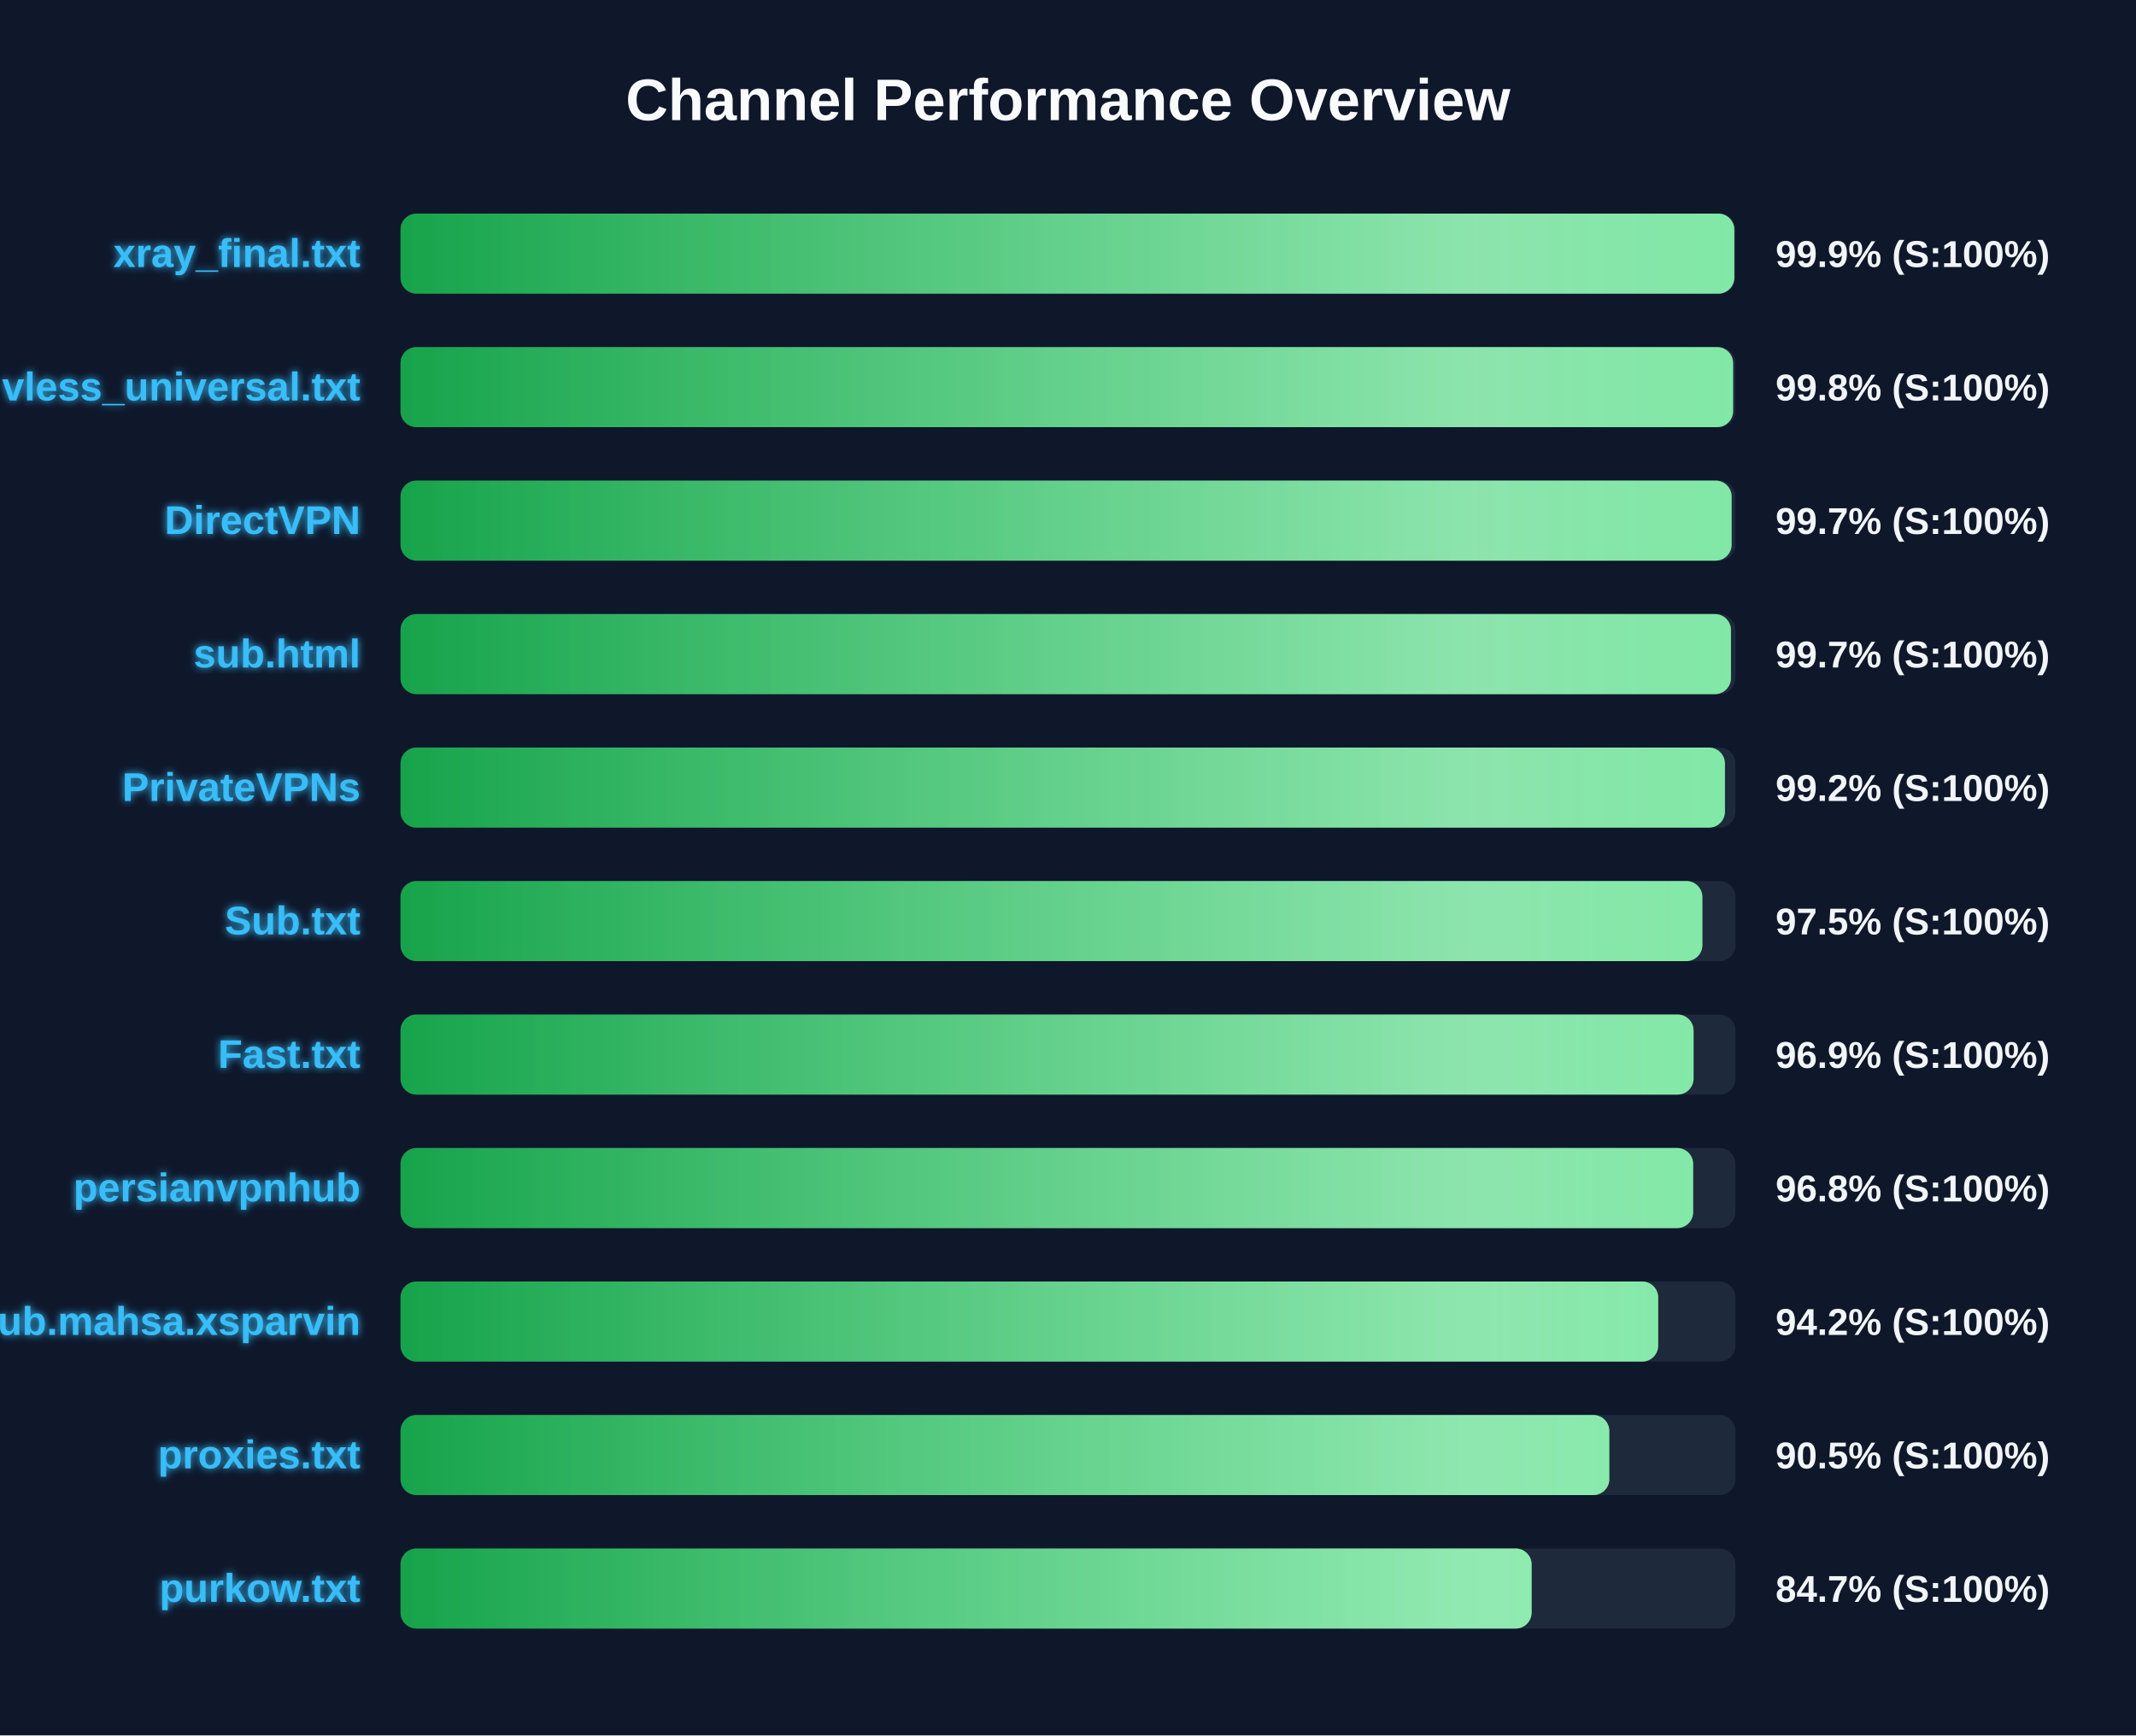
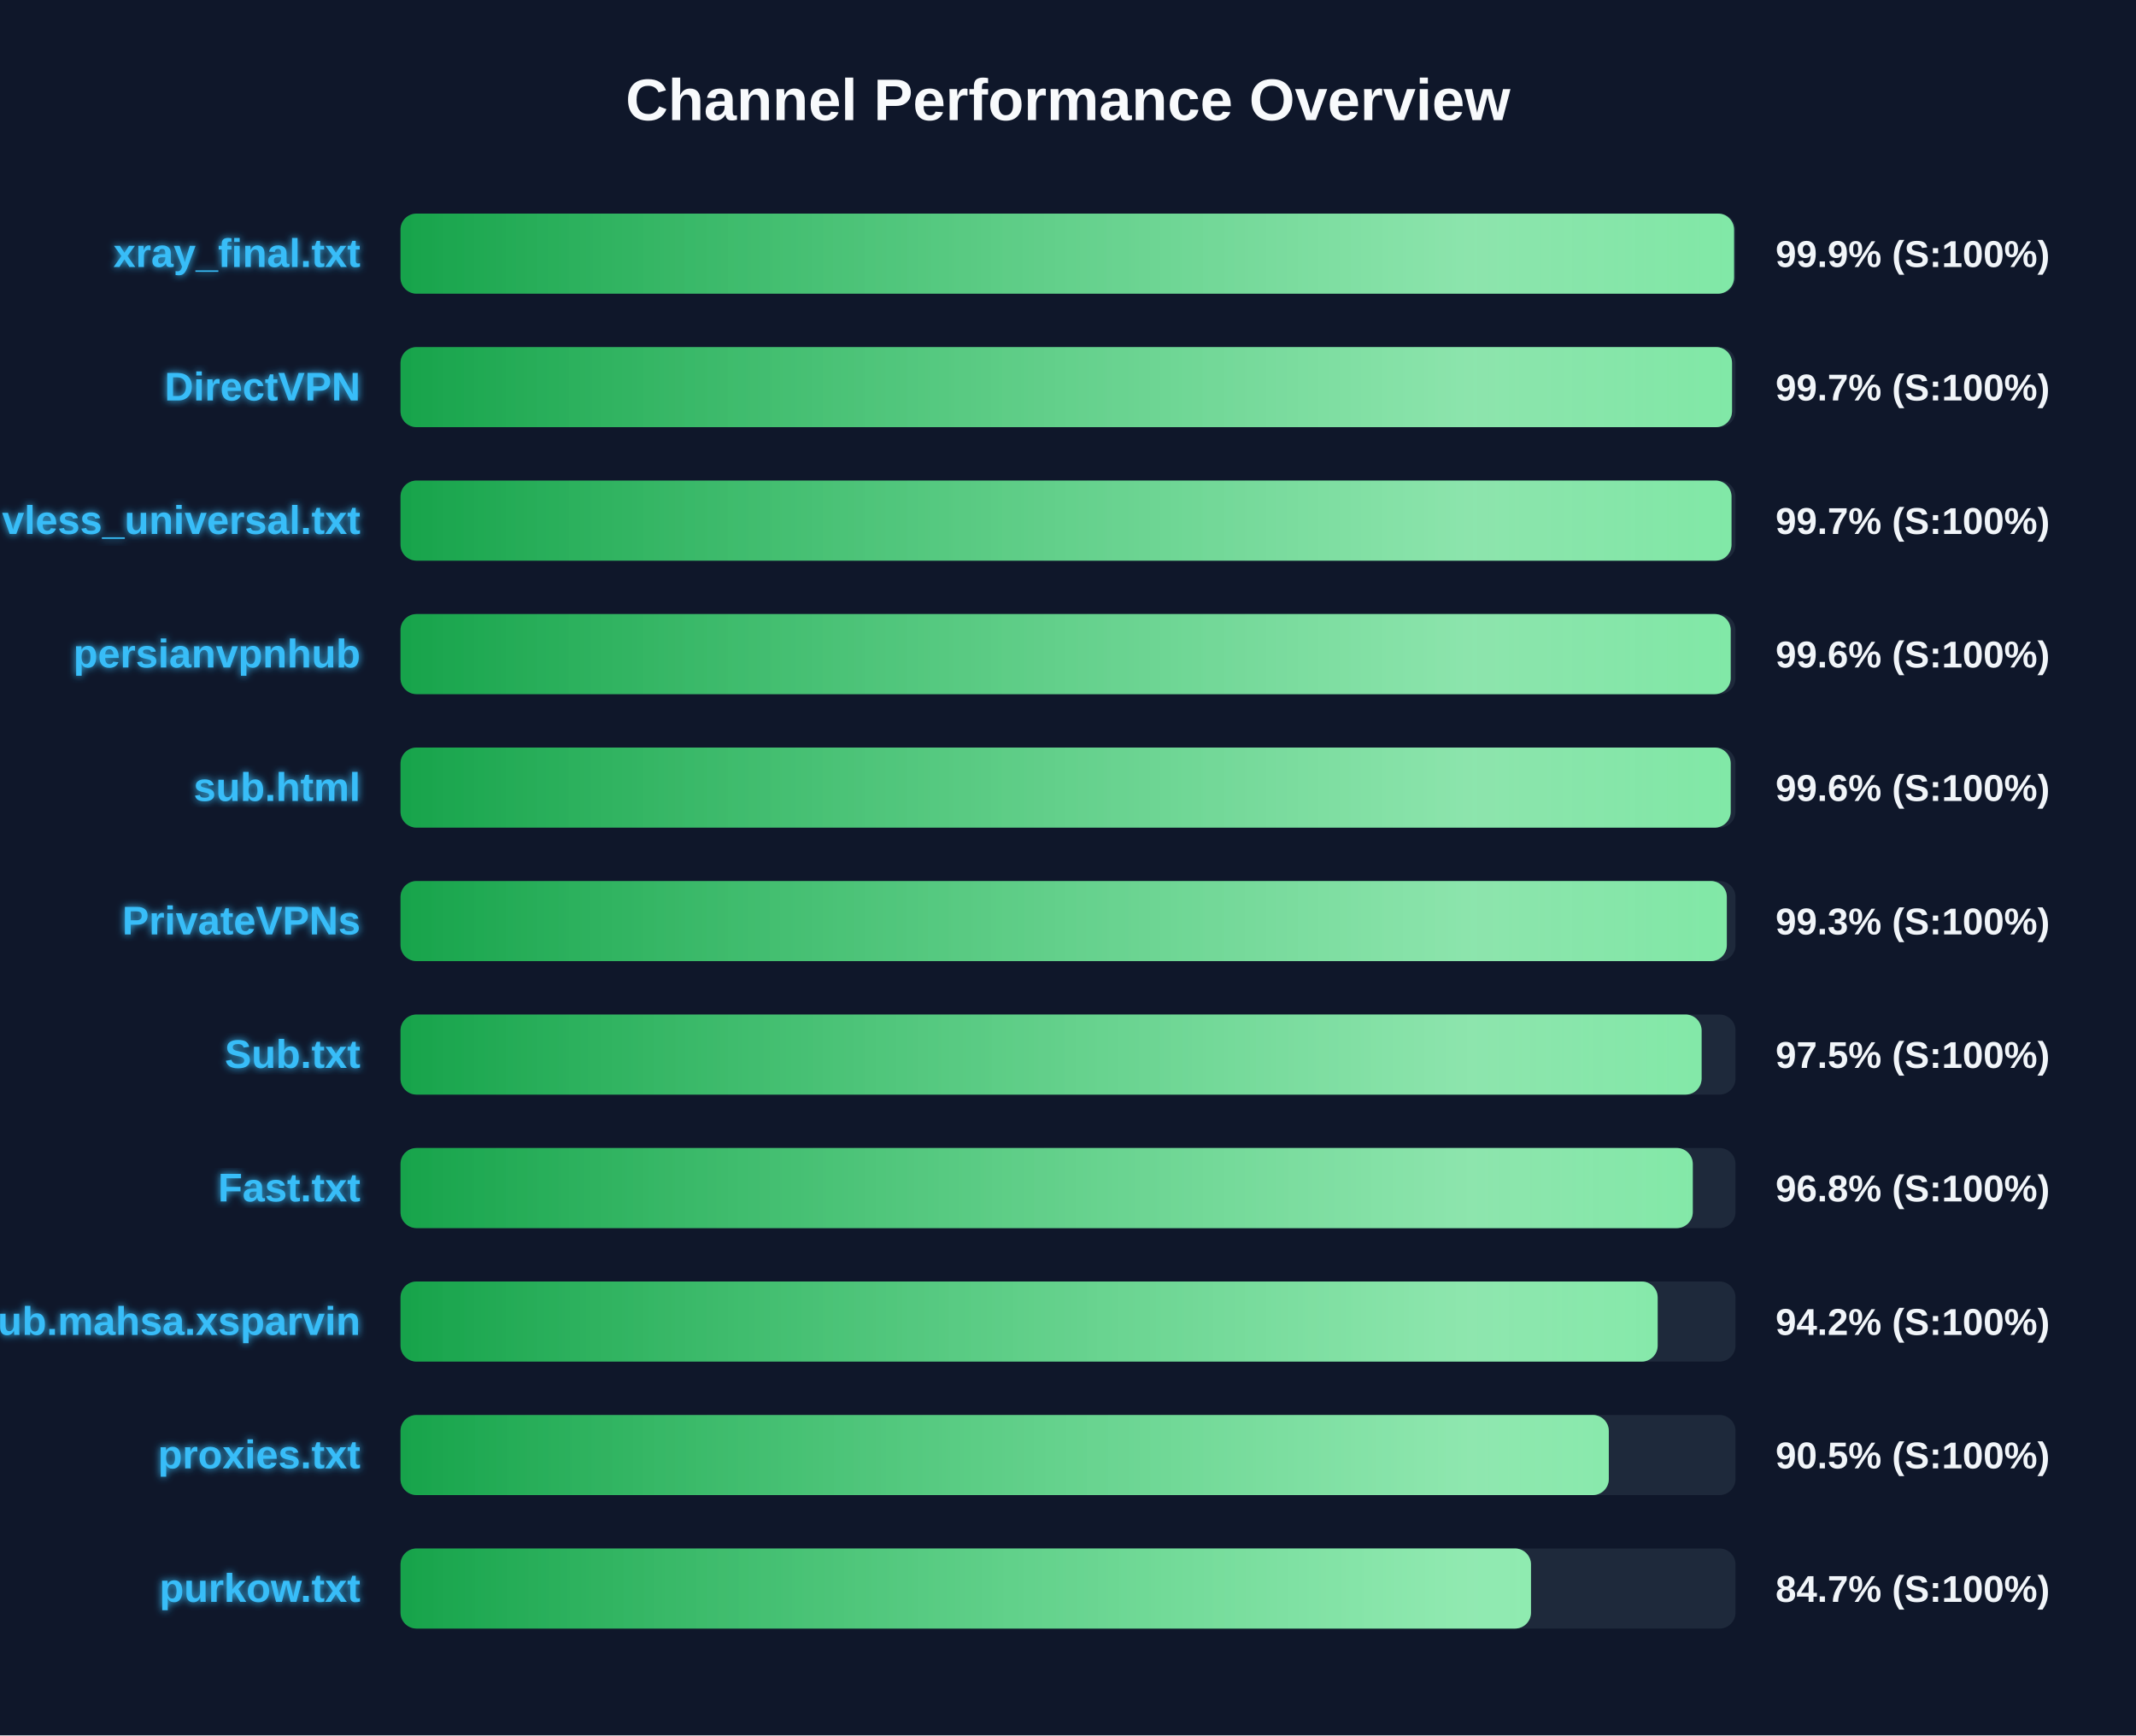
<svg xmlns="http://www.w3.org/2000/svg" width="800" height="650" version="1.1">
  <defs>
    <linearGradient id="grad-green" x1="0%" y1="0%" x2="100%" y2="0%">
      <stop offset="0%" stop-color="#16a34a" />
      <stop offset="100%" stop-color="#4ade80" />
    </linearGradient>
    <linearGradient id="grad-yellow" x1="0%" y1="0%" x2="100%" y2="0%">
      <stop offset="0%" stop-color="#ca8a04" />
      <stop offset="100%" stop-color="#fde047" />
    </linearGradient>
    <linearGradient id="grad-red" x1="0%" y1="0%" x2="100%" y2="0%">
      <stop offset="0%" stop-color="#dc2626" />
      <stop offset="100%" stop-color="#f87171" />
    </linearGradient>
    <linearGradient id="shimmer" x1="0%" y1="0%" x2="100%" y2="0%">
      <stop offset="0%" stop-color="rgba(255,255,255,0)" />
      <stop offset="50%" stop-color="rgba(255,255,255,0.4)" />
      <stop offset="100%" stop-color="rgba(255,255,255,0)" />
    </linearGradient>
    <filter id="glow" x="-20%" y="-20%" width="140%" height="140%">
      <feGaussianBlur stdDeviation="1.5" result="blur" />
      <feComposite in="SourceGraphic" in2="blur" operator="over" />
    </filter>
  </defs>
  <style>
        .bg-rect { fill: #0f172a; }
        .title { font: bold 22px 'Segoe UI', Arial, sans-serif; fill: #f8fafc; }
        .row { font: bold 15px 'Segoe UI', Arial, sans-serif; fill: #38bdf8; filter: url(#glow); }
        .score { font: bold 14px 'Segoe UI', Arial, sans-serif; fill: #f1f5f9; }
        @keyframes shimmer-anim {
            0% { transform: translateX(-100%); }
            100% { transform: translateX(200%); }
        }
        .shimmer-rect {
            animation: shimmer-anim 2.5s infinite linear;
        }
    </style>
  <rect width="100%" height="100%" class="bg-rect" />
  <text x="400" y="45" text-anchor="middle" class="title">Channel Performance Overview</text>
  <rect x="150" y="80" width="500" height="30" fill="#1e293b" rx="6" />
  <clipPath id="clip-0">
-     <rect x="150" y="80" width="499.55" height="30" rx="6" />
+     <rect x="150" y="80" width="499.45" height="30" rx="6" />
  </clipPath>
-   <rect x="150" y="80" width="499.55" height="30" fill="url(#grad-green)" rx="6" />
+   <rect x="150" y="80" width="499.45" height="30" fill="url(#grad-green)" rx="6" />
  <g clip-path="url(#clip-0)">
    <rect x="150" y="80" width="100%" height="30" fill="url(#shimmer)" class="shimmer-rect" />
  </g>
  <text x="135" y="100" text-anchor="end" class="row">xray_final.txt</text>
  <text x="665" y="100" text-anchor="start" class="score">99.9% (S:100%)</text>
  <rect x="150" y="130" width="500" height="30" fill="#1e293b" rx="6" />
  <clipPath id="clip-1">
-     <rect x="150" y="130" width="499.1" height="30" rx="6" />
+     <rect x="150" y="130" width="498.7" height="30" rx="6" />
  </clipPath>
-   <rect x="150" y="130" width="499.1" height="30" fill="url(#grad-green)" rx="6" />
+   <rect x="150" y="130" width="498.7" height="30" fill="url(#grad-green)" rx="6" />
  <g clip-path="url(#clip-1)">
    <rect x="150" y="130" width="100%" height="30" fill="url(#shimmer)" class="shimmer-rect" />
  </g>
-   <text x="135" y="150" text-anchor="end" class="row">vless_universal.txt</text>
-   <text x="665" y="150" text-anchor="start" class="score">99.8% (S:100%)</text>
+   <text x="135" y="150" text-anchor="end" class="row">DirectVPN</text>
+   <text x="665" y="150" text-anchor="start" class="score">99.7% (S:100%)</text>
  <rect x="150" y="180" width="500" height="30" fill="#1e293b" rx="6" />
  <clipPath id="clip-2">
-     <rect x="150" y="180" width="498.55" height="30" rx="6" />
+     <rect x="150" y="180" width="498.5" height="30" rx="6" />
  </clipPath>
-   <rect x="150" y="180" width="498.55" height="30" fill="url(#grad-green)" rx="6" />
+   <rect x="150" y="180" width="498.5" height="30" fill="url(#grad-green)" rx="6" />
  <g clip-path="url(#clip-2)">
    <rect x="150" y="180" width="100%" height="30" fill="url(#shimmer)" class="shimmer-rect" />
  </g>
-   <text x="135" y="200" text-anchor="end" class="row">DirectVPN</text>
+   <text x="135" y="200" text-anchor="end" class="row">vless_universal.txt</text>
  <text x="665" y="200" text-anchor="start" class="score">99.7% (S:100%)</text>
  <rect x="150" y="230" width="500" height="30" fill="#1e293b" rx="6" />
  <clipPath id="clip-3">
-     <rect x="150" y="230" width="498.3" height="30" rx="6" />
+     <rect x="150" y="230" width="498.2" height="30" rx="6" />
  </clipPath>
-   <rect x="150" y="230" width="498.3" height="30" fill="url(#grad-green)" rx="6" />
+   <rect x="150" y="230" width="498.2" height="30" fill="url(#grad-green)" rx="6" />
  <g clip-path="url(#clip-3)">
    <rect x="150" y="230" width="100%" height="30" fill="url(#shimmer)" class="shimmer-rect" />
  </g>
-   <text x="135" y="250" text-anchor="end" class="row">sub.html</text>
-   <text x="665" y="250" text-anchor="start" class="score">99.7% (S:100%)</text>
+   <text x="135" y="250" text-anchor="end" class="row">persianvpnhub</text>
+   <text x="665" y="250" text-anchor="start" class="score">99.6% (S:100%)</text>
  <rect x="150" y="280" width="500" height="30" fill="#1e293b" rx="6" />
  <clipPath id="clip-4">
-     <rect x="150" y="280" width="496.05" height="30" rx="6" />
+     <rect x="150" y="280" width="498.2" height="30" rx="6" />
  </clipPath>
-   <rect x="150" y="280" width="496.05" height="30" fill="url(#grad-green)" rx="6" />
+   <rect x="150" y="280" width="498.2" height="30" fill="url(#grad-green)" rx="6" />
  <g clip-path="url(#clip-4)">
    <rect x="150" y="280" width="100%" height="30" fill="url(#shimmer)" class="shimmer-rect" />
  </g>
-   <text x="135" y="300" text-anchor="end" class="row">PrivateVPNs</text>
-   <text x="665" y="300" text-anchor="start" class="score">99.2% (S:100%)</text>
+   <text x="135" y="300" text-anchor="end" class="row">sub.html</text>
+   <text x="665" y="300" text-anchor="start" class="score">99.6% (S:100%)</text>
  <rect x="150" y="330" width="500" height="30" fill="#1e293b" rx="6" />
  <clipPath id="clip-5">
-     <rect x="150" y="330" width="487.6" height="30" rx="6" />
+     <rect x="150" y="330" width="496.75" height="30" rx="6" />
  </clipPath>
-   <rect x="150" y="330" width="487.6" height="30" fill="url(#grad-green)" rx="6" />
+   <rect x="150" y="330" width="496.75" height="30" fill="url(#grad-green)" rx="6" />
  <g clip-path="url(#clip-5)">
    <rect x="150" y="330" width="100%" height="30" fill="url(#shimmer)" class="shimmer-rect" />
  </g>
-   <text x="135" y="350" text-anchor="end" class="row">Sub.txt</text>
-   <text x="665" y="350" text-anchor="start" class="score">97.5% (S:100%)</text>
+   <text x="135" y="350" text-anchor="end" class="row">PrivateVPNs</text>
+   <text x="665" y="350" text-anchor="start" class="score">99.3% (S:100%)</text>
  <rect x="150" y="380" width="500" height="30" fill="#1e293b" rx="6" />
  <clipPath id="clip-6">
-     <rect x="150" y="380" width="484.3" height="30" rx="6" />
+     <rect x="150" y="380" width="487.3" height="30" rx="6" />
  </clipPath>
-   <rect x="150" y="380" width="484.3" height="30" fill="url(#grad-green)" rx="6" />
+   <rect x="150" y="380" width="487.3" height="30" fill="url(#grad-green)" rx="6" />
  <g clip-path="url(#clip-6)">
    <rect x="150" y="380" width="100%" height="30" fill="url(#shimmer)" class="shimmer-rect" />
  </g>
-   <text x="135" y="400" text-anchor="end" class="row">Fast.txt</text>
-   <text x="665" y="400" text-anchor="start" class="score">96.9% (S:100%)</text>
+   <text x="135" y="400" text-anchor="end" class="row">Sub.txt</text>
+   <text x="665" y="400" text-anchor="start" class="score">97.5% (S:100%)</text>
  <rect x="150" y="430" width="500" height="30" fill="#1e293b" rx="6" />
  <clipPath id="clip-7">
-     <rect x="150" y="430" width="484.15" height="30" rx="6" />
+     <rect x="150" y="430" width="484.0" height="30" rx="6" />
  </clipPath>
-   <rect x="150" y="430" width="484.15" height="30" fill="url(#grad-green)" rx="6" />
+   <rect x="150" y="430" width="484.0" height="30" fill="url(#grad-green)" rx="6" />
  <g clip-path="url(#clip-7)">
    <rect x="150" y="430" width="100%" height="30" fill="url(#shimmer)" class="shimmer-rect" />
  </g>
-   <text x="135" y="450" text-anchor="end" class="row">persianvpnhub</text>
+   <text x="135" y="450" text-anchor="end" class="row">Fast.txt</text>
  <text x="665" y="450" text-anchor="start" class="score">96.8% (S:100%)</text>
  <rect x="150" y="480" width="500" height="30" fill="#1e293b" rx="6" />
  <clipPath id="clip-8">
-     <rect x="150" y="480" width="471.05" height="30" rx="6" />
+     <rect x="150" y="480" width="470.85" height="30" rx="6" />
  </clipPath>
-   <rect x="150" y="480" width="471.05" height="30" fill="url(#grad-green)" rx="6" />
+   <rect x="150" y="480" width="470.85" height="30" fill="url(#grad-green)" rx="6" />
  <g clip-path="url(#clip-8)">
    <rect x="150" y="480" width="100%" height="30" fill="url(#shimmer)" class="shimmer-rect" />
  </g>
  <text x="135" y="500" text-anchor="end" class="row">Sub.mahsa.xsparvin</text>
  <text x="665" y="500" text-anchor="start" class="score">94.2% (S:100%)</text>
  <rect x="150" y="530" width="500" height="30" fill="#1e293b" rx="6" />
  <clipPath id="clip-9">
-     <rect x="150" y="530" width="452.75" height="30" rx="6" />
+     <rect x="150" y="530" width="452.55" height="30" rx="6" />
  </clipPath>
-   <rect x="150" y="530" width="452.75" height="30" fill="url(#grad-green)" rx="6" />
+   <rect x="150" y="530" width="452.55" height="30" fill="url(#grad-green)" rx="6" />
  <g clip-path="url(#clip-9)">
    <rect x="150" y="530" width="100%" height="30" fill="url(#shimmer)" class="shimmer-rect" />
  </g>
  <text x="135" y="550" text-anchor="end" class="row">proxies.txt</text>
  <text x="665" y="550" text-anchor="start" class="score">90.5% (S:100%)</text>
  <rect x="150" y="580" width="500" height="30" fill="#1e293b" rx="6" />
  <clipPath id="clip-10">
-     <rect x="150" y="580" width="423.65" height="30" rx="6" />
+     <rect x="150" y="580" width="423.4" height="30" rx="6" />
  </clipPath>
-   <rect x="150" y="580" width="423.65" height="30" fill="url(#grad-green)" rx="6" />
+   <rect x="150" y="580" width="423.4" height="30" fill="url(#grad-green)" rx="6" />
  <g clip-path="url(#clip-10)">
    <rect x="150" y="580" width="100%" height="30" fill="url(#shimmer)" class="shimmer-rect" />
  </g>
  <text x="135" y="600" text-anchor="end" class="row">purkow.txt</text>
  <text x="665" y="600" text-anchor="start" class="score">84.7% (S:100%)</text>
</svg>
